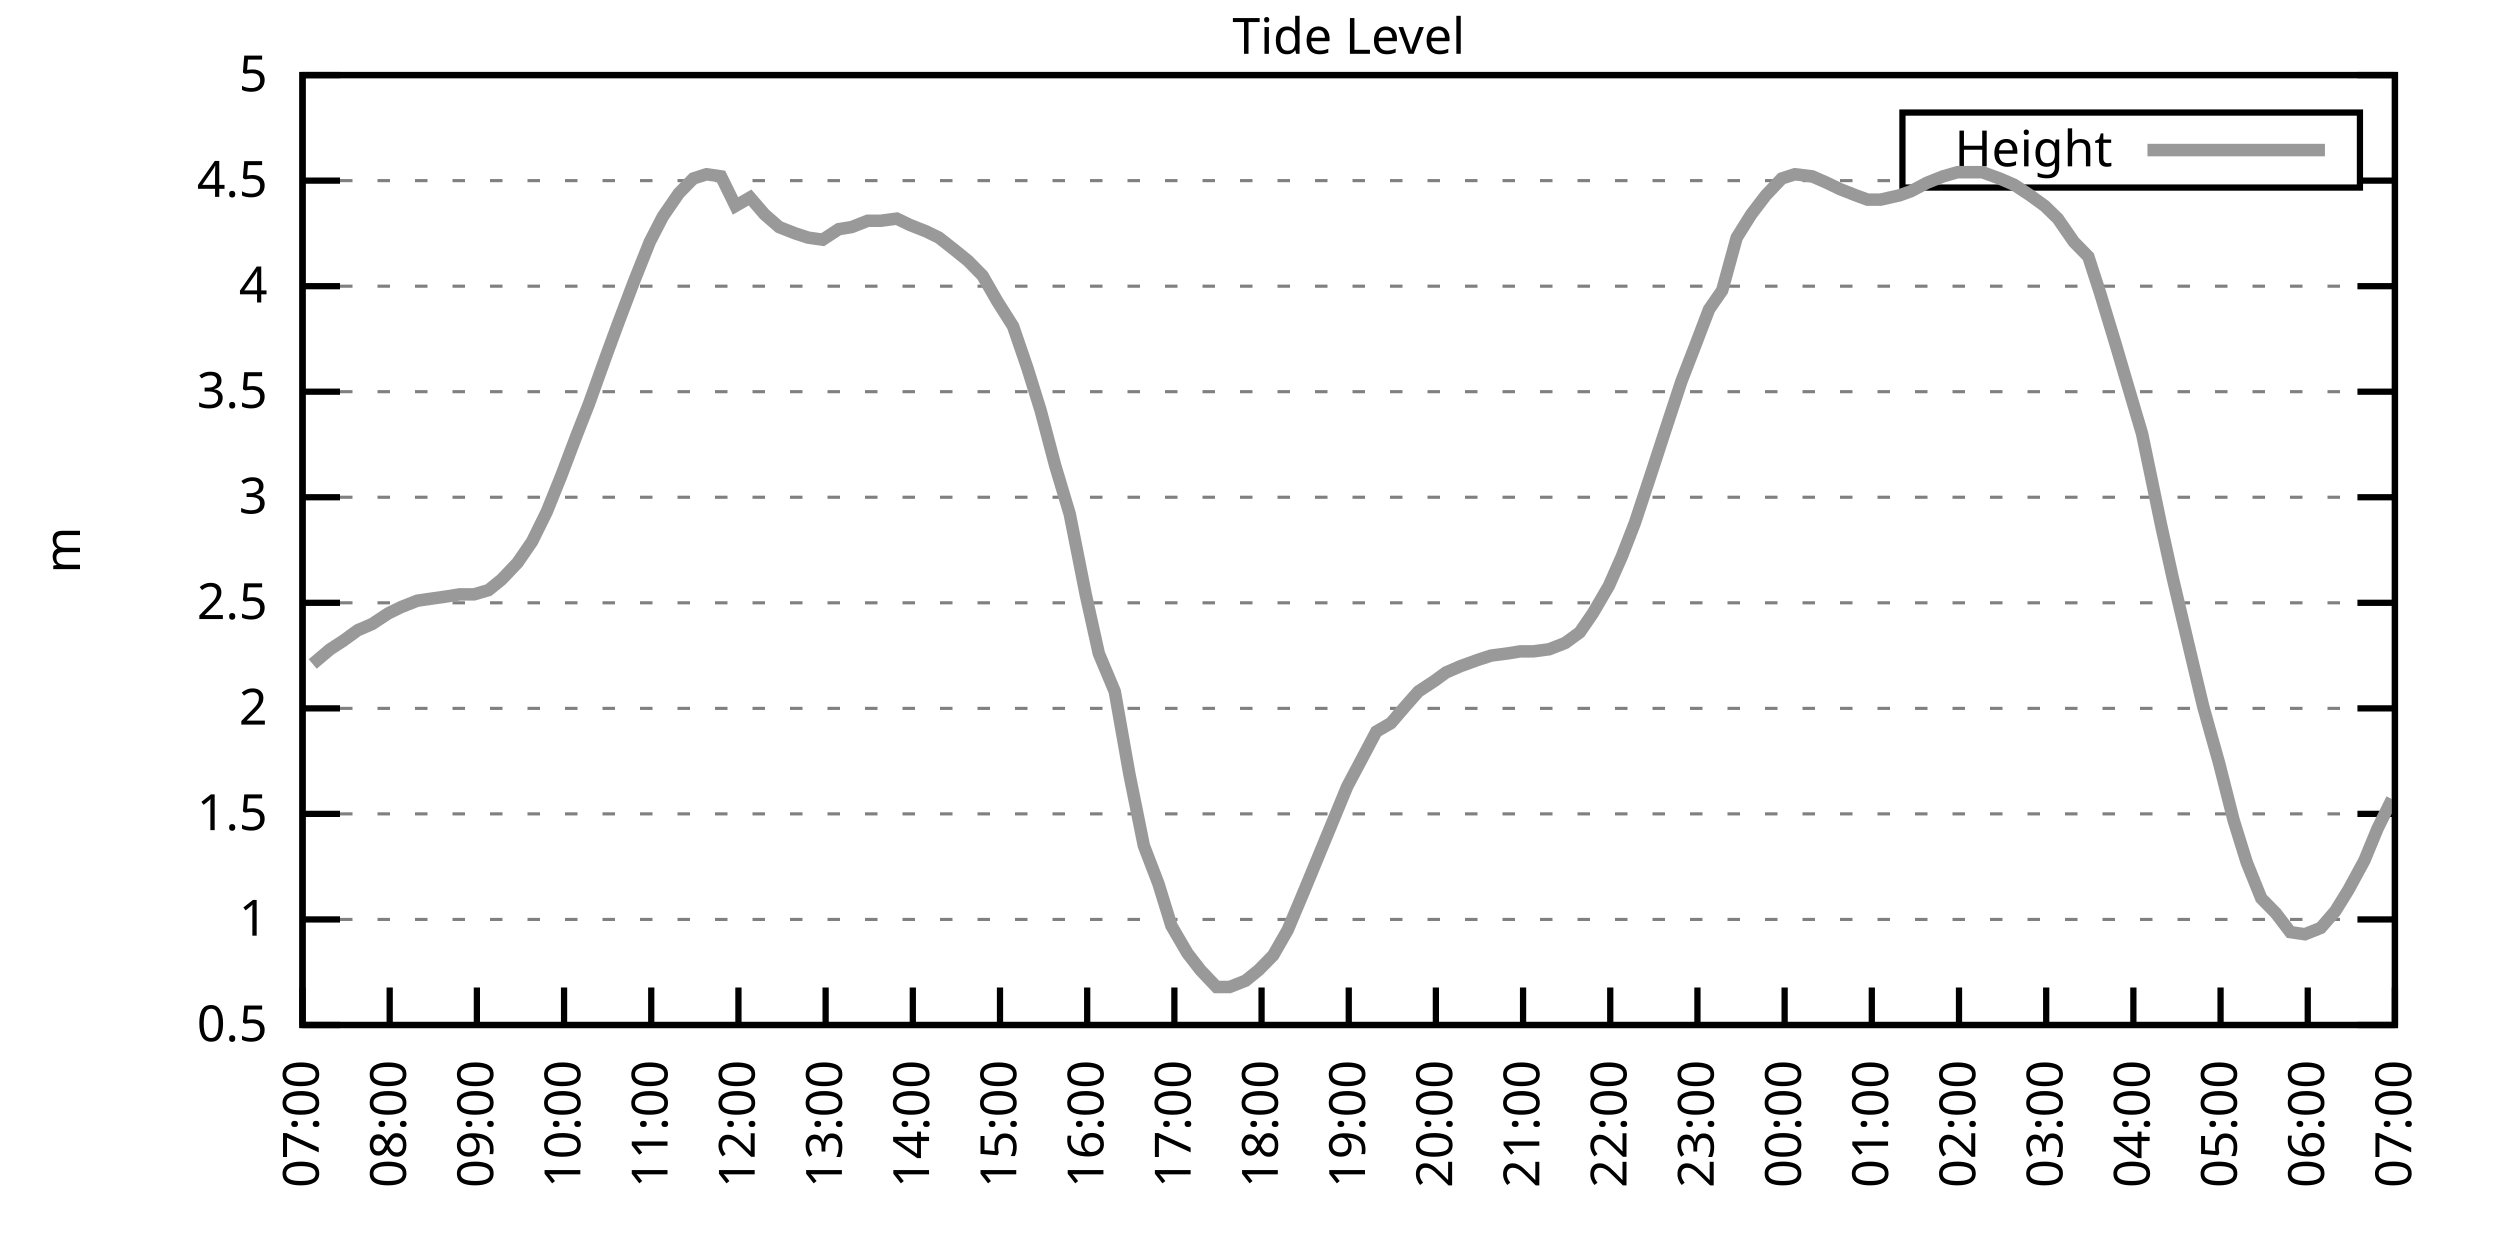
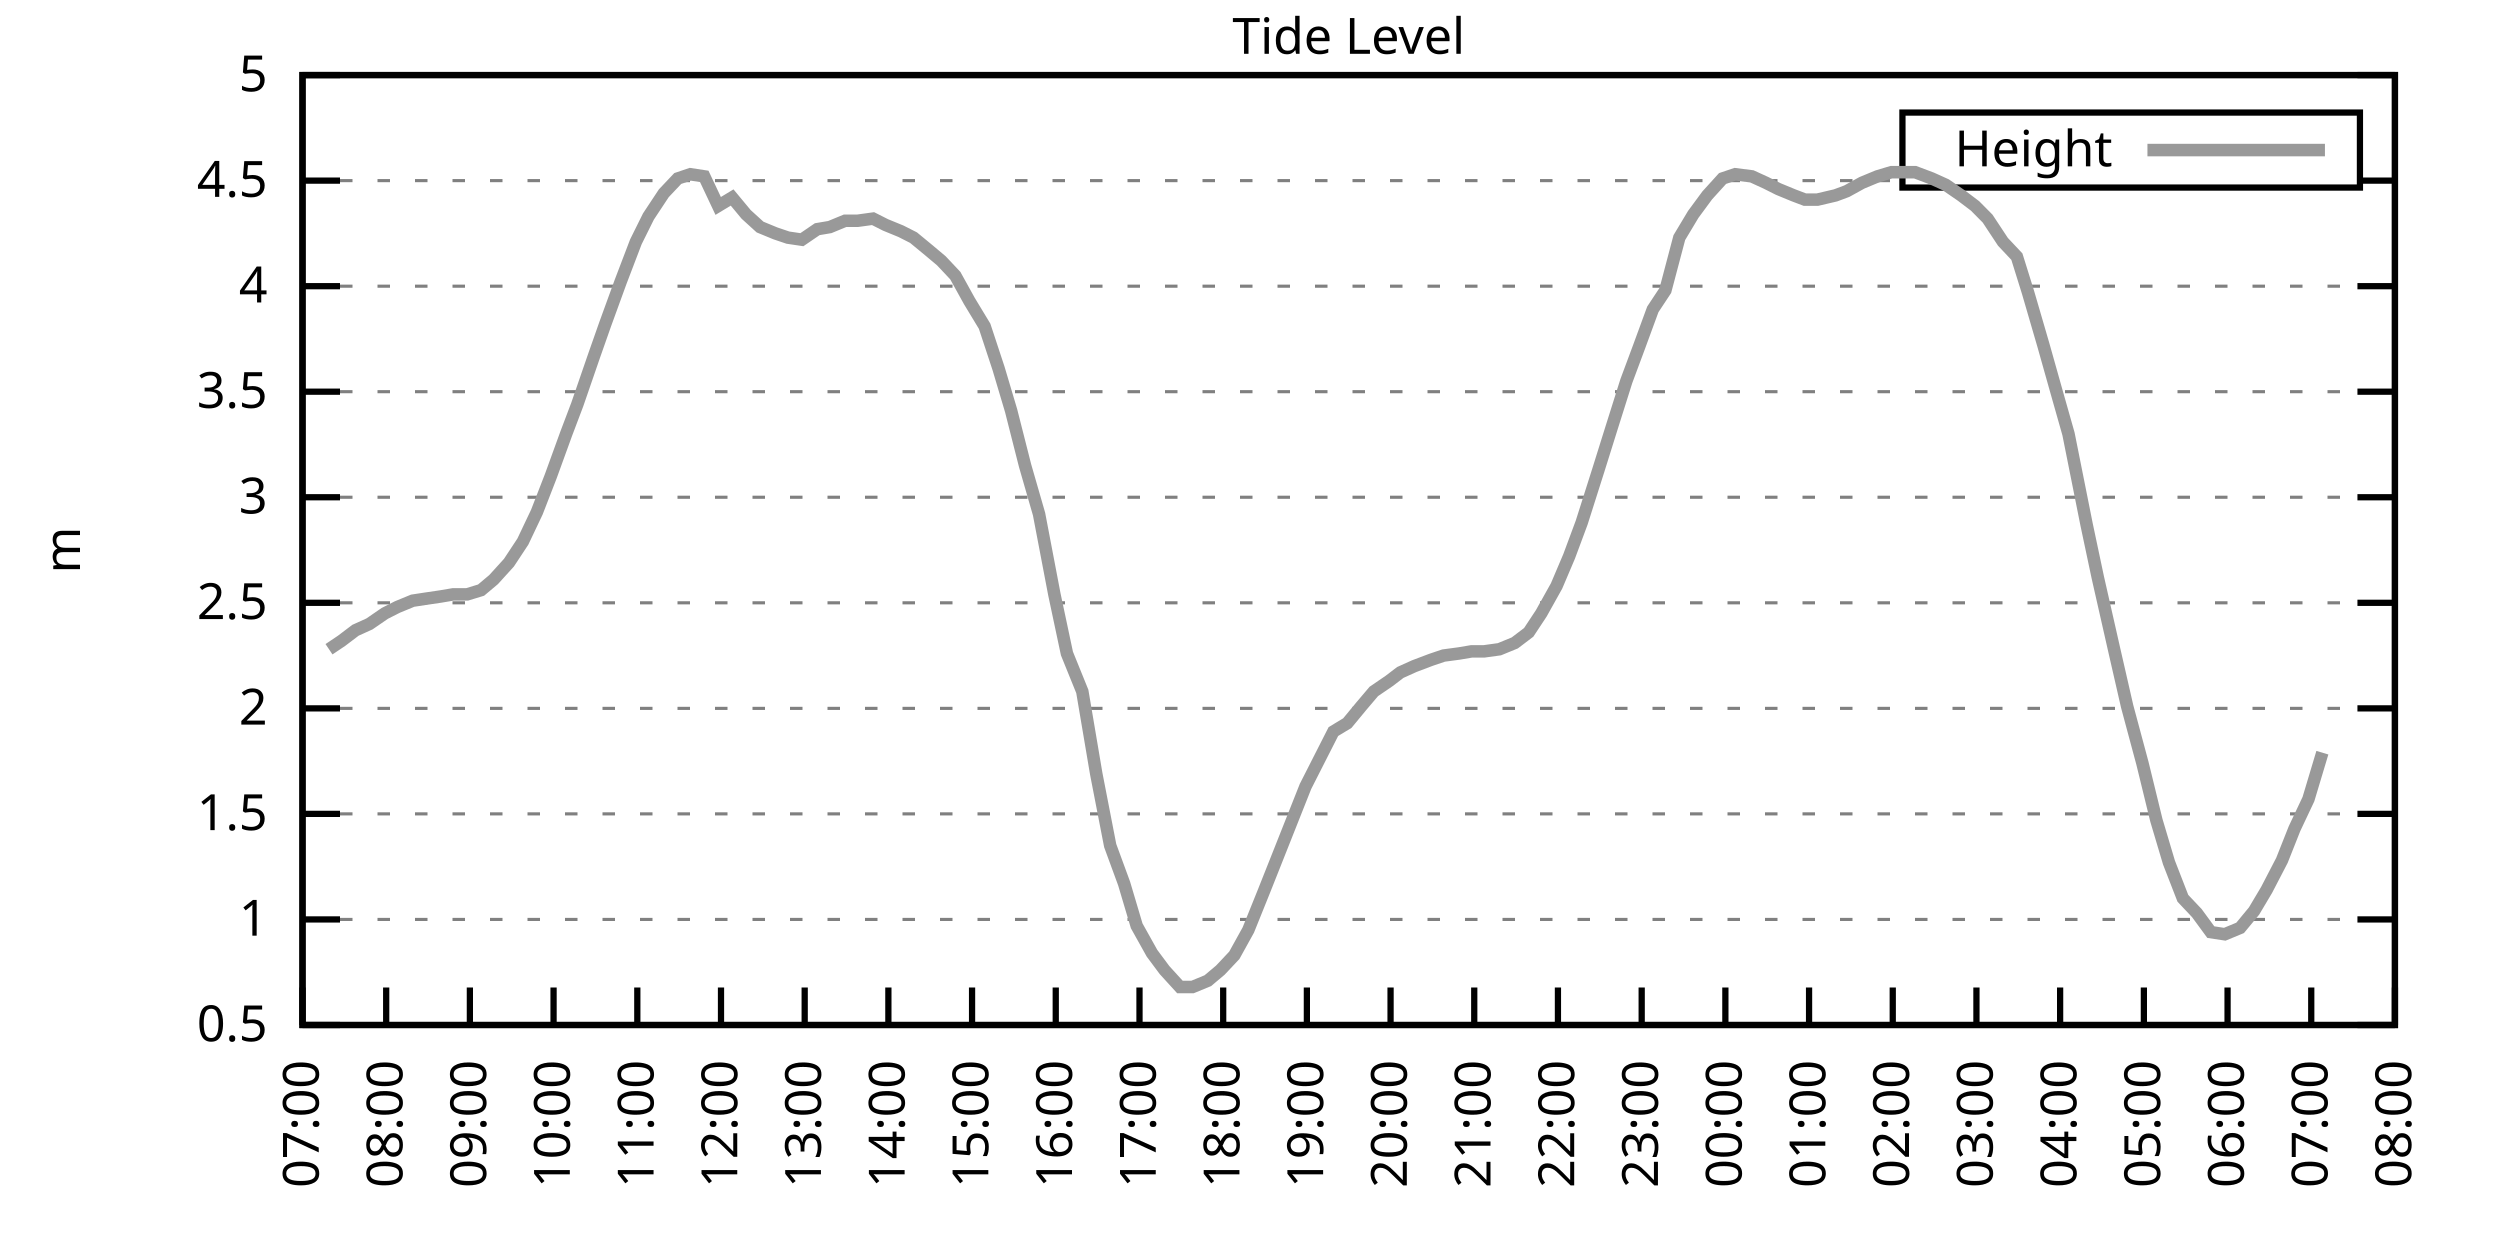
<svg xmlns="http://www.w3.org/2000/svg" xmlns:xlink="http://www.w3.org/1999/xlink" width="400" height="200" viewBox="0 0 400 200">
  <g id="gnuplot_canvas">
    <rect x="0" y="0" width="400" height="200" fill="none" />
    <defs>
      <circle id="gpDot" r="0.5" stroke-width="0.5" stroke="currentColor" />
      <path id="gpPt0" stroke-width="0.333" stroke="currentColor" d="M-1,0 h2 M0,-1 v2" />
      <path id="gpPt1" stroke-width="0.333" stroke="currentColor" d="M-1,-1 L1,1 M1,-1 L-1,1" />
      <path id="gpPt2" stroke-width="0.333" stroke="currentColor" d="M-1,0 L1,0 M0,-1 L0,1 M-1,-1 L1,1 M-1,1 L1,-1" />
      <rect id="gpPt3" stroke-width="0.333" stroke="currentColor" x="-1" y="-1" width="2" height="2" />
      <rect id="gpPt4" stroke-width="0.333" stroke="currentColor" fill="currentColor" x="-1" y="-1" width="2" height="2" />
      <circle id="gpPt5" stroke-width="0.333" stroke="currentColor" cx="0" cy="0" r="1" />
      <use xlink:href="#gpPt5" id="gpPt6" fill="currentColor" stroke="none" />
      <path id="gpPt7" stroke-width="0.333" stroke="currentColor" d="M0,-1.33 L-1.33,0.67 L1.33,0.67 z" />
      <use xlink:href="#gpPt7" id="gpPt8" fill="currentColor" stroke="none" />
      <use xlink:href="#gpPt7" id="gpPt9" stroke="currentColor" transform="rotate(180)" />
      <use xlink:href="#gpPt9" id="gpPt10" fill="currentColor" stroke="none" />
      <use xlink:href="#gpPt3" id="gpPt11" stroke="currentColor" transform="rotate(45)" />
      <use xlink:href="#gpPt11" id="gpPt12" fill="currentColor" stroke="none" />
      <path id="gpPt13" stroke-width="0.333" stroke="currentColor" d="M0,1.330 L1.265,0.411 L0.782,-1.067 L-0.782,-1.076 L-1.265,0.411 z" />
      <use xlink:href="#gpPt13" id="gpPt14" fill="currentColor" stroke="none" />
      <filter id="textbox" filterUnits="objectBoundingBox" x="0" y="0" height="1" width="1">
        <feFlood flood-color="white" flood-opacity="1" result="bgnd" />
        <feComposite in="SourceGraphic" in2="bgnd" operator="atop" />
      </filter>
      <filter id="greybox" filterUnits="objectBoundingBox" x="0" y="0" height="1" width="1">
        <feFlood flood-color="lightgrey" flood-opacity="1" result="grey" />
        <feComposite in="SourceGraphic" in2="grey" operator="atop" />
      </filter>
    </defs>
    <g fill="none" color="white" stroke="currentColor" stroke-width="1.00" stroke-linecap="butt" stroke-linejoin="miter">
</g>
    <g fill="none" color="black" stroke="currentColor" stroke-width="1.00" stroke-linecap="butt" stroke-linejoin="miter">
      <g stroke="none" shape-rendering="crispEdges">
        <polygon fill="rgb(255, 255, 255)" points="48.40,164.00 383.18,164.00 383.18,12.02 48.40,12.02 " />
      </g>
    </g>
    <g fill="none" color="black" stroke="currentColor" stroke-width="1.00" stroke-linecap="butt" stroke-linejoin="miter">
</g>
    <g fill="none" color="black" stroke="black" stroke-width="0.50" stroke-linecap="butt" stroke-linejoin="miter">
</g>
    <g fill="none" color="gray" stroke="currentColor" stroke-width="0.50" stroke-linecap="butt" stroke-linejoin="miter">
      <path stroke="gray" stroke-dasharray="2,4" class="gridline" d="M48.40,164.00 L383.19,164.00  " />
    </g>
    <g fill="none" color="gray" stroke="gray" stroke-width="1.00" stroke-linecap="butt" stroke-linejoin="miter">
</g>
    <g fill="none" color="black" stroke="currentColor" stroke-width="1.00" stroke-linecap="butt" stroke-linejoin="miter">
      <path stroke="black" d="M48.40,164.00 L54.40,164.00 M383.19,164.00 L377.19,164.00  " />
      <g transform="translate(42.80,166.60)" stroke="none" fill="black" font-family="Sans" font-size="8.00" text-anchor="end">
        <text>
          <tspan font-family="Sans"> 0.5</tspan>
        </text>
      </g>
    </g>
    <g fill="none" color="black" stroke="currentColor" stroke-width="1.00" stroke-linecap="butt" stroke-linejoin="miter">
</g>
    <g fill="none" color="black" stroke="black" stroke-width="0.50" stroke-linecap="butt" stroke-linejoin="miter">
</g>
    <g fill="none" color="gray" stroke="currentColor" stroke-width="0.50" stroke-linecap="butt" stroke-linejoin="miter">
      <path stroke="gray" stroke-dasharray="2,4" class="gridline" d="M48.40,147.11 L383.19,147.11  " />
    </g>
    <g fill="none" color="gray" stroke="gray" stroke-width="1.00" stroke-linecap="butt" stroke-linejoin="miter">
</g>
    <g fill="none" color="black" stroke="currentColor" stroke-width="1.00" stroke-linecap="butt" stroke-linejoin="miter">
      <path stroke="black" d="M48.40,147.11 L54.40,147.11 M383.19,147.11 L377.19,147.11  " />
      <g transform="translate(42.80,149.71)" stroke="none" fill="black" font-family="Sans" font-size="8.00" text-anchor="end">
        <text>
          <tspan font-family="Sans"> 1</tspan>
        </text>
      </g>
    </g>
    <g fill="none" color="black" stroke="currentColor" stroke-width="1.00" stroke-linecap="butt" stroke-linejoin="miter">
</g>
    <g fill="none" color="black" stroke="black" stroke-width="0.50" stroke-linecap="butt" stroke-linejoin="miter">
</g>
    <g fill="none" color="gray" stroke="currentColor" stroke-width="0.50" stroke-linecap="butt" stroke-linejoin="miter">
      <path stroke="gray" stroke-dasharray="2,4" class="gridline" d="M48.40,130.22 L383.19,130.22  " />
    </g>
    <g fill="none" color="gray" stroke="gray" stroke-width="1.00" stroke-linecap="butt" stroke-linejoin="miter">
</g>
    <g fill="none" color="black" stroke="currentColor" stroke-width="1.00" stroke-linecap="butt" stroke-linejoin="miter">
      <path stroke="black" d="M48.40,130.22 L54.40,130.22 M383.19,130.22 L377.19,130.22  " />
      <g transform="translate(42.80,132.82)" stroke="none" fill="black" font-family="Sans" font-size="8.00" text-anchor="end">
        <text>
          <tspan font-family="Sans"> 1.5</tspan>
        </text>
      </g>
    </g>
    <g fill="none" color="black" stroke="currentColor" stroke-width="1.00" stroke-linecap="butt" stroke-linejoin="miter">
</g>
    <g fill="none" color="black" stroke="black" stroke-width="0.50" stroke-linecap="butt" stroke-linejoin="miter">
</g>
    <g fill="none" color="gray" stroke="currentColor" stroke-width="0.50" stroke-linecap="butt" stroke-linejoin="miter">
      <path stroke="gray" stroke-dasharray="2,4" class="gridline" d="M48.40,113.34 L383.19,113.34  " />
    </g>
    <g fill="none" color="gray" stroke="gray" stroke-width="1.00" stroke-linecap="butt" stroke-linejoin="miter">
</g>
    <g fill="none" color="black" stroke="currentColor" stroke-width="1.00" stroke-linecap="butt" stroke-linejoin="miter">
      <path stroke="black" d="M48.40,113.34 L54.40,113.34 M383.19,113.34 L377.19,113.34  " />
      <g transform="translate(42.80,115.94)" stroke="none" fill="black" font-family="Sans" font-size="8.00" text-anchor="end">
        <text>
          <tspan font-family="Sans"> 2</tspan>
        </text>
      </g>
    </g>
    <g fill="none" color="black" stroke="currentColor" stroke-width="1.00" stroke-linecap="butt" stroke-linejoin="miter">
</g>
    <g fill="none" color="black" stroke="black" stroke-width="0.50" stroke-linecap="butt" stroke-linejoin="miter">
</g>
    <g fill="none" color="gray" stroke="currentColor" stroke-width="0.50" stroke-linecap="butt" stroke-linejoin="miter">
      <path stroke="gray" stroke-dasharray="2,4" class="gridline" d="M48.40,96.45 L383.19,96.45  " />
    </g>
    <g fill="none" color="gray" stroke="gray" stroke-width="1.00" stroke-linecap="butt" stroke-linejoin="miter">
</g>
    <g fill="none" color="black" stroke="currentColor" stroke-width="1.00" stroke-linecap="butt" stroke-linejoin="miter">
      <path stroke="black" d="M48.40,96.45 L54.40,96.45 M383.19,96.45 L377.19,96.45  " />
      <g transform="translate(42.80,99.05)" stroke="none" fill="black" font-family="Sans" font-size="8.00" text-anchor="end">
        <text>
          <tspan font-family="Sans"> 2.5</tspan>
        </text>
      </g>
    </g>
    <g fill="none" color="black" stroke="currentColor" stroke-width="1.00" stroke-linecap="butt" stroke-linejoin="miter">
</g>
    <g fill="none" color="black" stroke="black" stroke-width="0.50" stroke-linecap="butt" stroke-linejoin="miter">
</g>
    <g fill="none" color="gray" stroke="currentColor" stroke-width="0.50" stroke-linecap="butt" stroke-linejoin="miter">
      <path stroke="gray" stroke-dasharray="2,4" class="gridline" d="M48.40,79.56 L383.19,79.56  " />
    </g>
    <g fill="none" color="gray" stroke="gray" stroke-width="1.00" stroke-linecap="butt" stroke-linejoin="miter">
</g>
    <g fill="none" color="black" stroke="currentColor" stroke-width="1.00" stroke-linecap="butt" stroke-linejoin="miter">
      <path stroke="black" d="M48.40,79.56 L54.40,79.56 M383.19,79.56 L377.19,79.56  " />
      <g transform="translate(42.80,82.16)" stroke="none" fill="black" font-family="Sans" font-size="8.00" text-anchor="end">
        <text>
          <tspan font-family="Sans"> 3</tspan>
        </text>
      </g>
    </g>
    <g fill="none" color="black" stroke="currentColor" stroke-width="1.00" stroke-linecap="butt" stroke-linejoin="miter">
</g>
    <g fill="none" color="black" stroke="black" stroke-width="0.50" stroke-linecap="butt" stroke-linejoin="miter">
</g>
    <g fill="none" color="gray" stroke="currentColor" stroke-width="0.50" stroke-linecap="butt" stroke-linejoin="miter">
      <path stroke="gray" stroke-dasharray="2,4" class="gridline" d="M48.40,62.67 L383.19,62.67  " />
    </g>
    <g fill="none" color="gray" stroke="gray" stroke-width="1.00" stroke-linecap="butt" stroke-linejoin="miter">
</g>
    <g fill="none" color="black" stroke="currentColor" stroke-width="1.00" stroke-linecap="butt" stroke-linejoin="miter">
      <path stroke="black" d="M48.40,62.67 L54.40,62.67 M383.19,62.67 L377.19,62.67  " />
      <g transform="translate(42.80,65.27)" stroke="none" fill="black" font-family="Sans" font-size="8.00" text-anchor="end">
        <text>
          <tspan font-family="Sans"> 3.5</tspan>
        </text>
      </g>
    </g>
    <g fill="none" color="black" stroke="currentColor" stroke-width="1.00" stroke-linecap="butt" stroke-linejoin="miter">
</g>
    <g fill="none" color="black" stroke="black" stroke-width="0.50" stroke-linecap="butt" stroke-linejoin="miter">
</g>
    <g fill="none" color="gray" stroke="currentColor" stroke-width="0.50" stroke-linecap="butt" stroke-linejoin="miter">
      <path stroke="gray" stroke-dasharray="2,4" class="gridline" d="M48.40,45.79 L383.19,45.79  " />
    </g>
    <g fill="none" color="gray" stroke="gray" stroke-width="1.00" stroke-linecap="butt" stroke-linejoin="miter">
</g>
    <g fill="none" color="black" stroke="currentColor" stroke-width="1.00" stroke-linecap="butt" stroke-linejoin="miter">
      <path stroke="black" d="M48.40,45.79 L54.40,45.79 M383.19,45.79 L377.19,45.79  " />
      <g transform="translate(42.80,48.39)" stroke="none" fill="black" font-family="Sans" font-size="8.00" text-anchor="end">
        <text>
          <tspan font-family="Sans"> 4</tspan>
        </text>
      </g>
    </g>
    <g fill="none" color="black" stroke="currentColor" stroke-width="1.00" stroke-linecap="butt" stroke-linejoin="miter">
</g>
    <g fill="none" color="black" stroke="black" stroke-width="0.50" stroke-linecap="butt" stroke-linejoin="miter">
</g>
    <g fill="none" color="gray" stroke="currentColor" stroke-width="0.50" stroke-linecap="butt" stroke-linejoin="miter">
      <path stroke="gray" stroke-dasharray="2,4" class="gridline" d="M48.40,28.90 L304.39,28.90 M377.59,28.90 L383.19,28.90  " />
    </g>
    <g fill="none" color="gray" stroke="gray" stroke-width="1.00" stroke-linecap="butt" stroke-linejoin="miter">
</g>
    <g fill="none" color="black" stroke="currentColor" stroke-width="1.00" stroke-linecap="butt" stroke-linejoin="miter">
      <path stroke="black" d="M48.40,28.90 L54.40,28.90 M383.19,28.90 L377.19,28.90  " />
      <g transform="translate(42.80,31.50)" stroke="none" fill="black" font-family="Sans" font-size="8.00" text-anchor="end">
        <text>
          <tspan font-family="Sans"> 4.5</tspan>
        </text>
      </g>
    </g>
    <g fill="none" color="black" stroke="currentColor" stroke-width="1.00" stroke-linecap="butt" stroke-linejoin="miter">
</g>
    <g fill="none" color="black" stroke="black" stroke-width="0.50" stroke-linecap="butt" stroke-linejoin="miter">
</g>
    <g fill="none" color="gray" stroke="currentColor" stroke-width="0.50" stroke-linecap="butt" stroke-linejoin="miter">
      <path stroke="gray" stroke-dasharray="2,4" class="gridline" d="M48.40,12.01 L383.19,12.01  " />
    </g>
    <g fill="none" color="gray" stroke="gray" stroke-width="1.00" stroke-linecap="butt" stroke-linejoin="miter">
</g>
    <g fill="none" color="black" stroke="currentColor" stroke-width="1.00" stroke-linecap="butt" stroke-linejoin="miter">
      <path stroke="black" d="M48.40,12.01 L54.40,12.01 M383.19,12.01 L377.19,12.01  " />
      <g transform="translate(42.80,14.61)" stroke="none" fill="black" font-family="Sans" font-size="8.00" text-anchor="end">
        <text>
          <tspan font-family="Sans"> 5</tspan>
        </text>
      </g>
    </g>
    <g fill="none" color="black" stroke="currentColor" stroke-width="1.00" stroke-linecap="butt" stroke-linejoin="miter">
      <path stroke="black" d="M48.40,164.00 L48.40,158.00  " />
      <g transform="translate(51.00,169.60) rotate(270.00)" stroke="none" fill="black" font-family="Sans" font-size="8.00" text-anchor="end">
        <text>
          <tspan font-family="Sans">07:00</tspan>
        </text>
      </g>
    </g>
    <g fill="none" color="black" stroke="currentColor" stroke-width="1.00" stroke-linecap="butt" stroke-linejoin="miter">
-       <path stroke="black" d="M62.35,164.00 L62.35,158.00  " />
-       <g transform="translate(64.95,169.60) rotate(270.00)" stroke="none" fill="black" font-family="Sans" font-size="8.00" text-anchor="end">
+       <path stroke="black" d="M61.79,164.00 L61.79,158.00  " />
+       <g transform="translate(64.39,169.60) rotate(270.00)" stroke="none" fill="black" font-family="Sans" font-size="8.00" text-anchor="end">
        <text>
          <tspan font-family="Sans">08:00</tspan>
        </text>
      </g>
    </g>
    <g fill="none" color="black" stroke="currentColor" stroke-width="1.00" stroke-linecap="butt" stroke-linejoin="miter">
-       <path stroke="black" d="M76.30,164.00 L76.30,158.00  " />
-       <g transform="translate(78.90,169.60) rotate(270.00)" stroke="none" fill="black" font-family="Sans" font-size="8.00" text-anchor="end">
+       <path stroke="black" d="M75.18,164.00 L75.18,158.00  " />
+       <g transform="translate(77.78,169.60) rotate(270.00)" stroke="none" fill="black" font-family="Sans" font-size="8.00" text-anchor="end">
        <text>
          <tspan font-family="Sans">09:00</tspan>
        </text>
      </g>
    </g>
    <g fill="none" color="black" stroke="currentColor" stroke-width="1.00" stroke-linecap="butt" stroke-linejoin="miter">
-       <path stroke="black" d="M90.25,164.00 L90.25,158.00  " />
-       <g transform="translate(92.85,169.60) rotate(270.00)" stroke="none" fill="black" font-family="Sans" font-size="8.00" text-anchor="end">
+       <path stroke="black" d="M88.57,164.00 L88.57,158.00  " />
+       <g transform="translate(91.17,169.60) rotate(270.00)" stroke="none" fill="black" font-family="Sans" font-size="8.00" text-anchor="end">
        <text>
          <tspan font-family="Sans">10:00</tspan>
        </text>
      </g>
    </g>
    <g fill="none" color="black" stroke="currentColor" stroke-width="1.00" stroke-linecap="butt" stroke-linejoin="miter">
-       <path stroke="black" d="M104.20,164.00 L104.20,158.00  " />
-       <g transform="translate(106.80,169.60) rotate(270.00)" stroke="none" fill="black" font-family="Sans" font-size="8.00" text-anchor="end">
+       <path stroke="black" d="M101.97,164.00 L101.97,158.00  " />
+       <g transform="translate(104.57,169.60) rotate(270.00)" stroke="none" fill="black" font-family="Sans" font-size="8.00" text-anchor="end">
        <text>
          <tspan font-family="Sans">11:00</tspan>
        </text>
      </g>
    </g>
    <g fill="none" color="black" stroke="currentColor" stroke-width="1.00" stroke-linecap="butt" stroke-linejoin="miter">
-       <path stroke="black" d="M118.15,164.00 L118.15,158.00  " />
-       <g transform="translate(120.75,169.60) rotate(270.00)" stroke="none" fill="black" font-family="Sans" font-size="8.00" text-anchor="end">
+       <path stroke="black" d="M115.36,164.00 L115.36,158.00  " />
+       <g transform="translate(117.96,169.60) rotate(270.00)" stroke="none" fill="black" font-family="Sans" font-size="8.00" text-anchor="end">
        <text>
          <tspan font-family="Sans">12:00</tspan>
        </text>
      </g>
    </g>
    <g fill="none" color="black" stroke="currentColor" stroke-width="1.00" stroke-linecap="butt" stroke-linejoin="miter">
-       <path stroke="black" d="M132.10,164.00 L132.10,158.00  " />
-       <g transform="translate(134.70,169.60) rotate(270.00)" stroke="none" fill="black" font-family="Sans" font-size="8.00" text-anchor="end">
+       <path stroke="black" d="M128.75,164.00 L128.75,158.00  " />
+       <g transform="translate(131.35,169.60) rotate(270.00)" stroke="none" fill="black" font-family="Sans" font-size="8.00" text-anchor="end">
        <text>
          <tspan font-family="Sans">13:00</tspan>
        </text>
      </g>
    </g>
    <g fill="none" color="black" stroke="currentColor" stroke-width="1.00" stroke-linecap="butt" stroke-linejoin="miter">
-       <path stroke="black" d="M146.05,164.00 L146.05,158.00  " />
-       <g transform="translate(148.65,169.60) rotate(270.00)" stroke="none" fill="black" font-family="Sans" font-size="8.00" text-anchor="end">
+       <path stroke="black" d="M142.14,164.00 L142.14,158.00  " />
+       <g transform="translate(144.74,169.60) rotate(270.00)" stroke="none" fill="black" font-family="Sans" font-size="8.00" text-anchor="end">
        <text>
          <tspan font-family="Sans">14:00</tspan>
        </text>
      </g>
    </g>
    <g fill="none" color="black" stroke="currentColor" stroke-width="1.00" stroke-linecap="butt" stroke-linejoin="miter">
-       <path stroke="black" d="M160.00,164.00 L160.00,158.00  " />
-       <g transform="translate(162.60,169.60) rotate(270.00)" stroke="none" fill="black" font-family="Sans" font-size="8.00" text-anchor="end">
+       <path stroke="black" d="M155.53,164.00 L155.53,158.00  " />
+       <g transform="translate(158.13,169.60) rotate(270.00)" stroke="none" fill="black" font-family="Sans" font-size="8.00" text-anchor="end">
        <text>
          <tspan font-family="Sans">15:00</tspan>
        </text>
      </g>
    </g>
    <g fill="none" color="black" stroke="currentColor" stroke-width="1.00" stroke-linecap="butt" stroke-linejoin="miter">
-       <path stroke="black" d="M173.95,164.00 L173.95,158.00  " />
-       <g transform="translate(176.55,169.60) rotate(270.00)" stroke="none" fill="black" font-family="Sans" font-size="8.00" text-anchor="end">
+       <path stroke="black" d="M168.92,164.00 L168.92,158.00  " />
+       <g transform="translate(171.52,169.60) rotate(270.00)" stroke="none" fill="black" font-family="Sans" font-size="8.00" text-anchor="end">
        <text>
          <tspan font-family="Sans">16:00</tspan>
        </text>
      </g>
    </g>
    <g fill="none" color="black" stroke="currentColor" stroke-width="1.00" stroke-linecap="butt" stroke-linejoin="miter">
-       <path stroke="black" d="M187.90,164.00 L187.90,158.00  " />
-       <g transform="translate(190.50,169.60) rotate(270.00)" stroke="none" fill="black" font-family="Sans" font-size="8.00" text-anchor="end">
+       <path stroke="black" d="M182.32,164.00 L182.32,158.00  " />
+       <g transform="translate(184.92,169.60) rotate(270.00)" stroke="none" fill="black" font-family="Sans" font-size="8.00" text-anchor="end">
        <text>
          <tspan font-family="Sans">17:00</tspan>
        </text>
      </g>
    </g>
    <g fill="none" color="black" stroke="currentColor" stroke-width="1.00" stroke-linecap="butt" stroke-linejoin="miter">
-       <path stroke="black" d="M201.85,164.00 L201.85,158.00  " />
-       <g transform="translate(204.45,169.60) rotate(270.00)" stroke="none" fill="black" font-family="Sans" font-size="8.00" text-anchor="end">
+       <path stroke="black" d="M195.71,164.00 L195.71,158.00  " />
+       <g transform="translate(198.31,169.60) rotate(270.00)" stroke="none" fill="black" font-family="Sans" font-size="8.00" text-anchor="end">
        <text>
          <tspan font-family="Sans">18:00</tspan>
        </text>
      </g>
    </g>
    <g fill="none" color="black" stroke="currentColor" stroke-width="1.00" stroke-linecap="butt" stroke-linejoin="miter">
-       <path stroke="black" d="M215.80,164.00 L215.80,158.00  " />
-       <g transform="translate(218.40,169.60) rotate(270.00)" stroke="none" fill="black" font-family="Sans" font-size="8.00" text-anchor="end">
+       <path stroke="black" d="M209.10,164.00 L209.10,158.00  " />
+       <g transform="translate(211.70,169.60) rotate(270.00)" stroke="none" fill="black" font-family="Sans" font-size="8.00" text-anchor="end">
        <text>
          <tspan font-family="Sans">19:00</tspan>
        </text>
      </g>
    </g>
    <g fill="none" color="black" stroke="currentColor" stroke-width="1.00" stroke-linecap="butt" stroke-linejoin="miter">
-       <path stroke="black" d="M229.74,164.00 L229.74,158.00  " />
-       <g transform="translate(232.34,169.60) rotate(270.00)" stroke="none" fill="black" font-family="Sans" font-size="8.00" text-anchor="end">
+       <path stroke="black" d="M222.49,164.00 L222.49,158.00  " />
+       <g transform="translate(225.09,169.60) rotate(270.00)" stroke="none" fill="black" font-family="Sans" font-size="8.00" text-anchor="end">
        <text>
          <tspan font-family="Sans">20:00</tspan>
        </text>
      </g>
    </g>
    <g fill="none" color="black" stroke="currentColor" stroke-width="1.00" stroke-linecap="butt" stroke-linejoin="miter">
-       <path stroke="black" d="M243.69,164.00 L243.69,158.00  " />
-       <g transform="translate(246.29,169.60) rotate(270.00)" stroke="none" fill="black" font-family="Sans" font-size="8.00" text-anchor="end">
+       <path stroke="black" d="M235.88,164.00 L235.88,158.00  " />
+       <g transform="translate(238.48,169.60) rotate(270.00)" stroke="none" fill="black" font-family="Sans" font-size="8.00" text-anchor="end">
        <text>
          <tspan font-family="Sans">21:00</tspan>
        </text>
      </g>
    </g>
    <g fill="none" color="black" stroke="currentColor" stroke-width="1.00" stroke-linecap="butt" stroke-linejoin="miter">
-       <path stroke="black" d="M257.64,164.00 L257.64,158.00  " />
-       <g transform="translate(260.24,169.60) rotate(270.00)" stroke="none" fill="black" font-family="Sans" font-size="8.00" text-anchor="end">
+       <path stroke="black" d="M249.27,164.00 L249.27,158.00  " />
+       <g transform="translate(251.87,169.60) rotate(270.00)" stroke="none" fill="black" font-family="Sans" font-size="8.00" text-anchor="end">
        <text>
          <tspan font-family="Sans">22:00</tspan>
        </text>
      </g>
    </g>
    <g fill="none" color="black" stroke="currentColor" stroke-width="1.00" stroke-linecap="butt" stroke-linejoin="miter">
-       <path stroke="black" d="M271.59,164.00 L271.59,158.00  " />
-       <g transform="translate(274.19,169.60) rotate(270.00)" stroke="none" fill="black" font-family="Sans" font-size="8.00" text-anchor="end">
+       <path stroke="black" d="M262.67,164.00 L262.67,158.00  " />
+       <g transform="translate(265.27,169.60) rotate(270.00)" stroke="none" fill="black" font-family="Sans" font-size="8.00" text-anchor="end">
        <text>
          <tspan font-family="Sans">23:00</tspan>
        </text>
      </g>
    </g>
    <g fill="none" color="black" stroke="currentColor" stroke-width="1.00" stroke-linecap="butt" stroke-linejoin="miter">
-       <path stroke="black" d="M285.54,164.00 L285.54,158.00  " />
-       <g transform="translate(288.14,169.60) rotate(270.00)" stroke="none" fill="black" font-family="Sans" font-size="8.00" text-anchor="end">
+       <path stroke="black" d="M276.06,164.00 L276.06,158.00  " />
+       <g transform="translate(278.66,169.60) rotate(270.00)" stroke="none" fill="black" font-family="Sans" font-size="8.00" text-anchor="end">
        <text>
          <tspan font-family="Sans">00:00</tspan>
        </text>
      </g>
    </g>
    <g fill="none" color="black" stroke="currentColor" stroke-width="1.00" stroke-linecap="butt" stroke-linejoin="miter">
-       <path stroke="black" d="M299.49,164.00 L299.49,158.00  " />
-       <g transform="translate(302.09,169.60) rotate(270.00)" stroke="none" fill="black" font-family="Sans" font-size="8.00" text-anchor="end">
+       <path stroke="black" d="M289.45,164.00 L289.45,158.00  " />
+       <g transform="translate(292.05,169.60) rotate(270.00)" stroke="none" fill="black" font-family="Sans" font-size="8.00" text-anchor="end">
        <text>
          <tspan font-family="Sans">01:00</tspan>
        </text>
      </g>
    </g>
    <g fill="none" color="black" stroke="currentColor" stroke-width="1.00" stroke-linecap="butt" stroke-linejoin="miter">
-       <path stroke="black" d="M313.44,164.00 L313.44,158.00  " />
-       <g transform="translate(316.04,169.60) rotate(270.00)" stroke="none" fill="black" font-family="Sans" font-size="8.00" text-anchor="end">
+       <path stroke="black" d="M302.84,164.00 L302.84,158.00  " />
+       <g transform="translate(305.44,169.60) rotate(270.00)" stroke="none" fill="black" font-family="Sans" font-size="8.00" text-anchor="end">
        <text>
          <tspan font-family="Sans">02:00</tspan>
        </text>
      </g>
    </g>
    <g fill="none" color="black" stroke="currentColor" stroke-width="1.00" stroke-linecap="butt" stroke-linejoin="miter">
-       <path stroke="black" d="M327.39,164.00 L327.39,158.00  " />
-       <g transform="translate(329.99,169.60) rotate(270.00)" stroke="none" fill="black" font-family="Sans" font-size="8.00" text-anchor="end">
+       <path stroke="black" d="M316.23,164.00 L316.23,158.00  " />
+       <g transform="translate(318.83,169.60) rotate(270.00)" stroke="none" fill="black" font-family="Sans" font-size="8.00" text-anchor="end">
        <text>
          <tspan font-family="Sans">03:00</tspan>
        </text>
      </g>
    </g>
    <g fill="none" color="black" stroke="currentColor" stroke-width="1.00" stroke-linecap="butt" stroke-linejoin="miter">
-       <path stroke="black" d="M341.34,164.00 L341.34,158.00  " />
-       <g transform="translate(343.94,169.60) rotate(270.00)" stroke="none" fill="black" font-family="Sans" font-size="8.00" text-anchor="end">
+       <path stroke="black" d="M329.62,164.00 L329.62,158.00  " />
+       <g transform="translate(332.22,169.60) rotate(270.00)" stroke="none" fill="black" font-family="Sans" font-size="8.00" text-anchor="end">
        <text>
          <tspan font-family="Sans">04:00</tspan>
        </text>
      </g>
    </g>
    <g fill="none" color="black" stroke="currentColor" stroke-width="1.00" stroke-linecap="butt" stroke-linejoin="miter">
-       <path stroke="black" d="M355.29,164.00 L355.29,158.00  " />
-       <g transform="translate(357.89,169.60) rotate(270.00)" stroke="none" fill="black" font-family="Sans" font-size="8.00" text-anchor="end">
+       <path stroke="black" d="M343.02,164.00 L343.02,158.00  " />
+       <g transform="translate(345.62,169.60) rotate(270.00)" stroke="none" fill="black" font-family="Sans" font-size="8.00" text-anchor="end">
        <text>
          <tspan font-family="Sans">05:00</tspan>
        </text>
      </g>
    </g>
    <g fill="none" color="black" stroke="currentColor" stroke-width="1.00" stroke-linecap="butt" stroke-linejoin="miter">
-       <path stroke="black" d="M369.24,164.00 L369.24,158.00  " />
-       <g transform="translate(371.84,169.60) rotate(270.00)" stroke="none" fill="black" font-family="Sans" font-size="8.00" text-anchor="end">
+       <path stroke="black" d="M356.41,164.00 L356.41,158.00  " />
+       <g transform="translate(359.01,169.60) rotate(270.00)" stroke="none" fill="black" font-family="Sans" font-size="8.00" text-anchor="end">
        <text>
          <tspan font-family="Sans">06:00</tspan>
+         </text>
+       </g>
+     </g>
+     <g fill="none" color="black" stroke="currentColor" stroke-width="1.00" stroke-linecap="butt" stroke-linejoin="miter">
+       <path stroke="black" d="M369.80,164.00 L369.80,158.00  " />
+       <g transform="translate(372.40,169.60) rotate(270.00)" stroke="none" fill="black" font-family="Sans" font-size="8.00" text-anchor="end">
+         <text>
+           <tspan font-family="Sans">07:00</tspan>
        </text>
      </g>
    </g>
    <g fill="none" color="black" stroke="currentColor" stroke-width="1.00" stroke-linecap="butt" stroke-linejoin="miter">
      <path stroke="black" d="M383.19,164.00 L383.19,158.00  " />
      <g transform="translate(385.79,169.60) rotate(270.00)" stroke="none" fill="black" font-family="Sans" font-size="8.00" text-anchor="end">
        <text>
-           <tspan font-family="Sans">07:00</tspan>
+           <tspan font-family="Sans">08:00</tspan>
        </text>
      </g>
    </g>
    <g fill="none" color="black" stroke="currentColor" stroke-width="1.00" stroke-linecap="butt" stroke-linejoin="miter">
</g>
    <g fill="none" color="black" stroke="currentColor" stroke-width="1.00" stroke-linecap="butt" stroke-linejoin="miter">
      <path stroke="black" d="M48.40,12.01 L48.40,164.00 L383.19,164.00 L383.19,12.01 L48.40,12.01 Z  " />
    </g>
    <g fill="none" color="black" stroke="currentColor" stroke-width="1.00" stroke-linecap="butt" stroke-linejoin="miter">
</g>
    <g fill="none" color="black" stroke="currentColor" stroke-width="1.00" stroke-linecap="butt" stroke-linejoin="miter">
      <path stroke="black" d="M304.39,30.01 L304.39,18.01 L377.59,18.01 L377.59,30.01 L304.39,30.01 Z  " />
    </g>
    <g id="Tide_level_plot_1">
      <g fill="none" color="white" stroke="black" stroke-width="2.00" stroke-linecap="butt" stroke-linejoin="miter">
</g>
      <g fill="none" color="black" stroke="currentColor" stroke-width="2.00" stroke-linecap="butt" stroke-linejoin="miter">
        <g transform="translate(337.99,26.61)" stroke="none" fill="black" font-family="Sans" font-size="8.00" text-anchor="end">
          <text>
            <tspan font-family="Sans">Height</tspan>
          </text>
        </g>
      </g>
      <g fill="none" color="black" stroke="currentColor" stroke-width="2.00" stroke-linecap="butt" stroke-linejoin="miter">
-         <path stroke="rgb(153, 153, 153)" d="M343.59,24.01 L371.99,24.01 M50.03,106.24 L52.82,103.88 L54.91,102.53 L57.23,100.84 L59.56,99.83 L62.12,98.14   L64.21,97.12 L66.77,96.11 L69.09,95.77 L71.42,95.44 L73.51,95.10 L75.83,95.10 L78.16,94.42 L80.25,92.73   L82.81,90.03 L85.13,86.65 L87.46,81.93 L89.78,76.18 L92.34,69.43 L94.20,64.70 L96.99,56.93 L98.85,51.87   L101.41,45.11 L103.97,38.69 L106.06,34.64 L108.62,30.92 L110.94,28.56 L113.03,27.88 L115.36,28.22 L117.68,32.95   L120.01,31.60 L122.33,34.30 L124.66,36.33 L127.22,37.34 L129.31,38.02 L131.63,38.35 L134.19,36.67 L136.28,36.33   L138.84,35.32 L140.93,35.32 L143.49,34.98 L145.58,35.99 L148.14,37.00 L150.23,38.02 L152.79,40.04 L154.88,41.73   L157.21,44.10 L159.53,48.15 L162.09,52.20 L164.41,58.96 L166.51,65.71 L168.83,74.49 L171.16,82.26 L173.71,95.10   L175.81,104.56 L178.36,110.63 L180.69,123.81 L183.01,135.29 L185.34,141.37 L187.43,148.13 L189.99,152.52 L192.08,155.22   L194.64,157.92 L196.73,157.92 L199.29,156.91 L201.38,155.22 L203.71,152.85 L206.03,148.80 L208.59,142.72 L210.68,137.66   L212.77,132.59 L215.56,125.83 L217.89,121.44 L220.21,117.05 L222.54,115.70 L224.86,113.00 L226.95,110.63 L229.51,108.95   L231.37,107.59 L233.70,106.58 L236.49,105.57 L238.58,104.89 L241.14,104.56 L243.23,104.22 L245.32,104.22 L247.88,103.88   L250.44,102.87 L252.76,101.18 L254.85,98.14 L257.41,93.75 L259.50,89.02 L261.60,83.61 L264.39,75.17 L266.48,68.75   L269.04,60.98 L271.13,55.58 L273.45,49.50 L275.55,46.46 L277.87,38.02 L280.20,34.30 L282.52,31.26 L285.08,28.56   L287.17,27.88 L289.96,28.22 L292.29,29.24 L294.38,30.25 L296.94,31.26 L298.80,31.94 L300.89,31.94 L303.91,31.26   L305.77,30.59 L308.33,29.24 L310.88,28.22 L313.21,27.55 L315.30,27.55 L317.16,27.55 L319.95,28.56 L322.28,29.57   L324.83,31.26 L327.16,32.95 L329.25,34.98 L331.81,38.69 L334.13,41.06 L335.99,46.80 L338.55,55.24 L340.64,62.34   L342.74,69.43 L345.76,83.95 L347.62,92.40 L350.41,104.22 L352.50,113.00 L355.06,122.12 L357.38,131.24 L359.48,137.99   L361.80,143.73 L364.13,146.10 L366.45,149.14 L368.78,149.48 L371.33,148.46 L373.66,145.76 L375.75,142.38 L378.31,137.66   L380.40,132.59 L382.73,127.86  " />
+         <path stroke="rgb(153, 153, 153)" d="M343.59,24.01 L371.99,24.01 M52.64,103.88 L54.65,102.53 L56.88,100.84 L59.11,99.83 L61.57,98.14 L63.58,97.12   L66.03,96.11 L68.26,95.77 L70.50,95.44 L72.50,95.10 L74.74,95.10 L76.97,94.42 L78.98,92.73 L81.43,90.03   L83.66,86.65 L85.90,81.93 L88.13,76.18 L90.58,69.43 L92.37,64.70 L95.05,56.93 L96.83,51.87 L99.29,45.11   L101.74,38.69 L103.75,34.64 L106.21,30.92 L108.44,28.56 L110.45,27.88 L112.68,28.22 L114.91,32.95 L117.14,31.60   L119.38,34.30 L121.61,36.33 L124.06,37.34 L126.07,38.02 L128.30,38.35 L130.76,36.67 L132.77,36.33 L135.22,35.32   L137.23,35.32 L139.69,34.98 L141.69,35.99 L144.15,37.00 L146.16,38.02 L148.61,40.04 L150.62,41.73 L152.85,44.10   L155.09,48.15 L157.54,52.20 L159.77,58.96 L161.78,65.71 L164.01,74.49 L166.25,82.26 L168.70,95.10 L170.71,104.56   L173.17,110.63 L175.40,123.81 L177.63,135.29 L179.86,141.37 L181.87,148.13 L184.32,152.52 L186.33,155.22 L188.79,157.92   L190.80,157.92 L193.25,156.91 L195.26,155.22 L197.49,152.85 L199.73,148.80 L202.18,142.72 L204.19,137.66 L206.20,132.59   L208.88,125.83 L211.11,121.44 L213.34,117.05 L215.57,115.70 L217.80,113.00 L219.81,110.63 L222.27,108.95 L224.05,107.59   L226.29,106.58 L228.96,105.57 L230.97,104.89 L233.43,104.56 L235.44,104.22 L237.44,104.22 L239.90,103.88 L242.36,102.87   L244.59,101.18 L246.60,98.14 L249.05,93.75 L251.06,89.02 L253.07,83.61 L255.75,75.17 L257.76,68.75 L260.21,60.98   L262.22,55.58 L264.45,49.50 L266.46,46.46 L268.69,38.02 L270.92,34.30 L273.16,31.26 L275.61,28.56 L277.62,27.88   L280.30,28.22 L282.53,29.24 L284.54,30.25 L286.99,31.26 L288.78,31.94 L290.79,31.94 L293.69,31.26 L295.48,30.59   L297.93,29.24 L300.39,28.22 L302.62,27.55 L304.63,27.55 L306.41,27.55 L309.09,28.56 L311.32,29.57 L313.78,31.26   L316.01,32.95 L318.02,34.98 L320.47,38.69 L322.70,41.06 L324.49,46.80 L326.95,55.24 L328.95,62.34 L330.96,69.43   L333.86,83.95 L335.65,92.40 L338.33,104.22 L340.34,113.00 L342.79,122.12 L345.02,131.24 L347.03,137.99 L349.26,143.73   L351.50,146.10 L353.73,149.14 L355.96,149.48 L358.42,148.46 L360.65,145.76 L362.66,142.38 L365.11,137.66 L367.12,132.59   L369.35,127.86 L371.58,120.43  " />
      </g>
    </g>
    <g fill="none" color="black" stroke="currentColor" stroke-width="2.00" stroke-linecap="butt" stroke-linejoin="miter">
</g>
    <g fill="none" color="black" stroke="black" stroke-width="1.00" stroke-linecap="butt" stroke-linejoin="miter">
</g>
    <g fill="none" color="black" stroke="currentColor" stroke-width="1.00" stroke-linecap="butt" stroke-linejoin="miter">
      <path stroke="black" d="M48.40,12.01 L48.40,164.00 L383.19,164.00 L383.19,12.01 L48.40,12.01 Z  " />
      <g transform="translate(12.80,88.01) rotate(270.00)" stroke="none" fill="black" font-family="Sans" font-size="8.00" text-anchor="middle">
        <text>
          <tspan font-family="Sans">m</tspan>
        </text>
      </g>
    </g>
    <g fill="none" color="black" stroke="currentColor" stroke-width="1.00" stroke-linecap="butt" stroke-linejoin="miter">
</g>
    <g fill="none" color="black" stroke="currentColor" stroke-width="1.00" stroke-linecap="butt" stroke-linejoin="miter">
      <g transform="translate(215.79,8.61)" stroke="none" fill="black" font-family="Sans" font-size="8.00" text-anchor="middle">
        <text>
          <tspan font-family="Sans">Tide Level</tspan>
        </text>
      </g>
    </g>
    <g fill="none" color="black" stroke="currentColor" stroke-width="1.00" stroke-linecap="butt" stroke-linejoin="miter">
</g>
  </g>
</svg>
